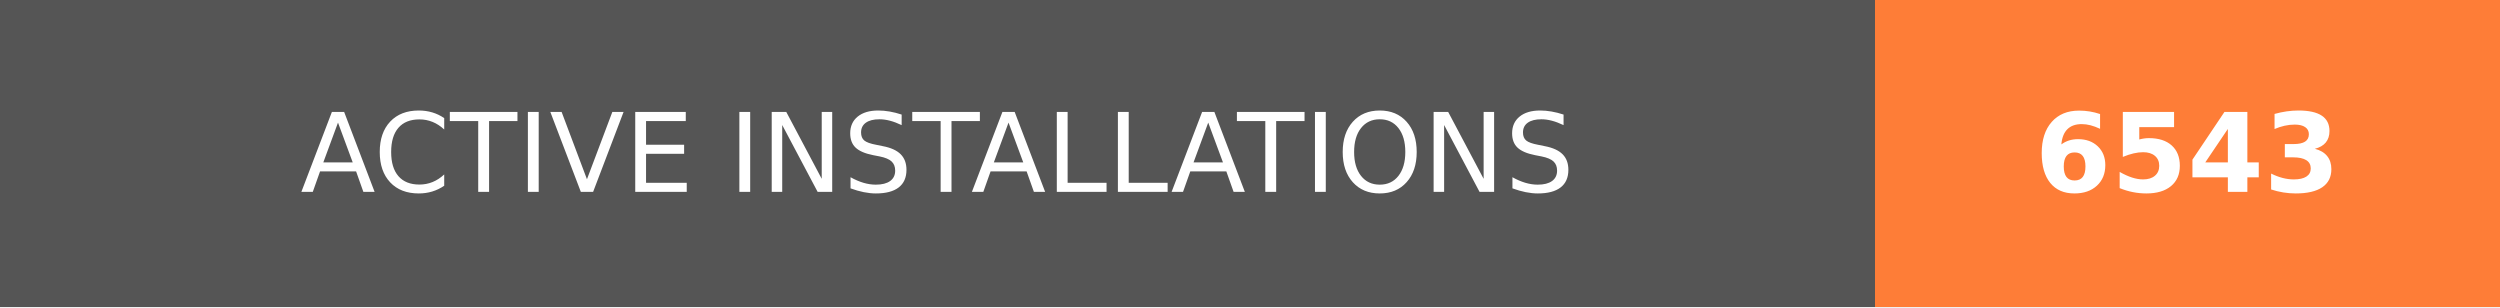
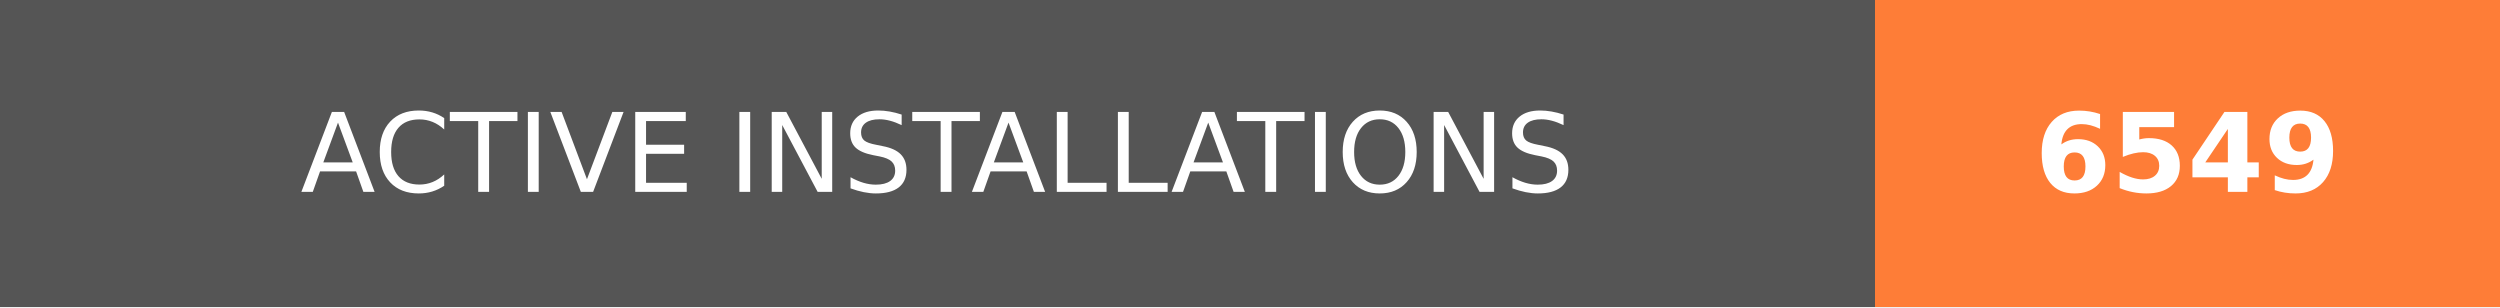
- <svg xmlns="http://www.w3.org/2000/svg" width="228" height="28" role="img" aria-label="ACTIVE INSTALLATIONS: 6543">
+ <svg xmlns="http://www.w3.org/2000/svg" width="228" height="28" role="img" aria-label="ACTIVE INSTALLATIONS: 6549">
  <g shape-rendering="crispEdges">
    <rect width="171" height="28" fill="#555" />
    <rect x="171" width="57" height="28" fill="#fe7d37" />
  </g>
  <g fill="#fff" text-anchor="middle" font-family="Verdana,Geneva,DejaVu Sans,sans-serif" text-rendering="geometricPrecision" font-size="100">
    <text transform="scale(.1)" x="855" y="175" textLength="1470" fill="#fff">ACTIVE INSTALLATIONS</text>
-     <text transform="scale(.1)" x="1995" y="175" textLength="330" fill="#fff" font-weight="bold">6543</text>
+     <text transform="scale(.1)" x="1995" y="175" textLength="330" fill="#fff" font-weight="bold">6549</text>
  </g>
</svg>
